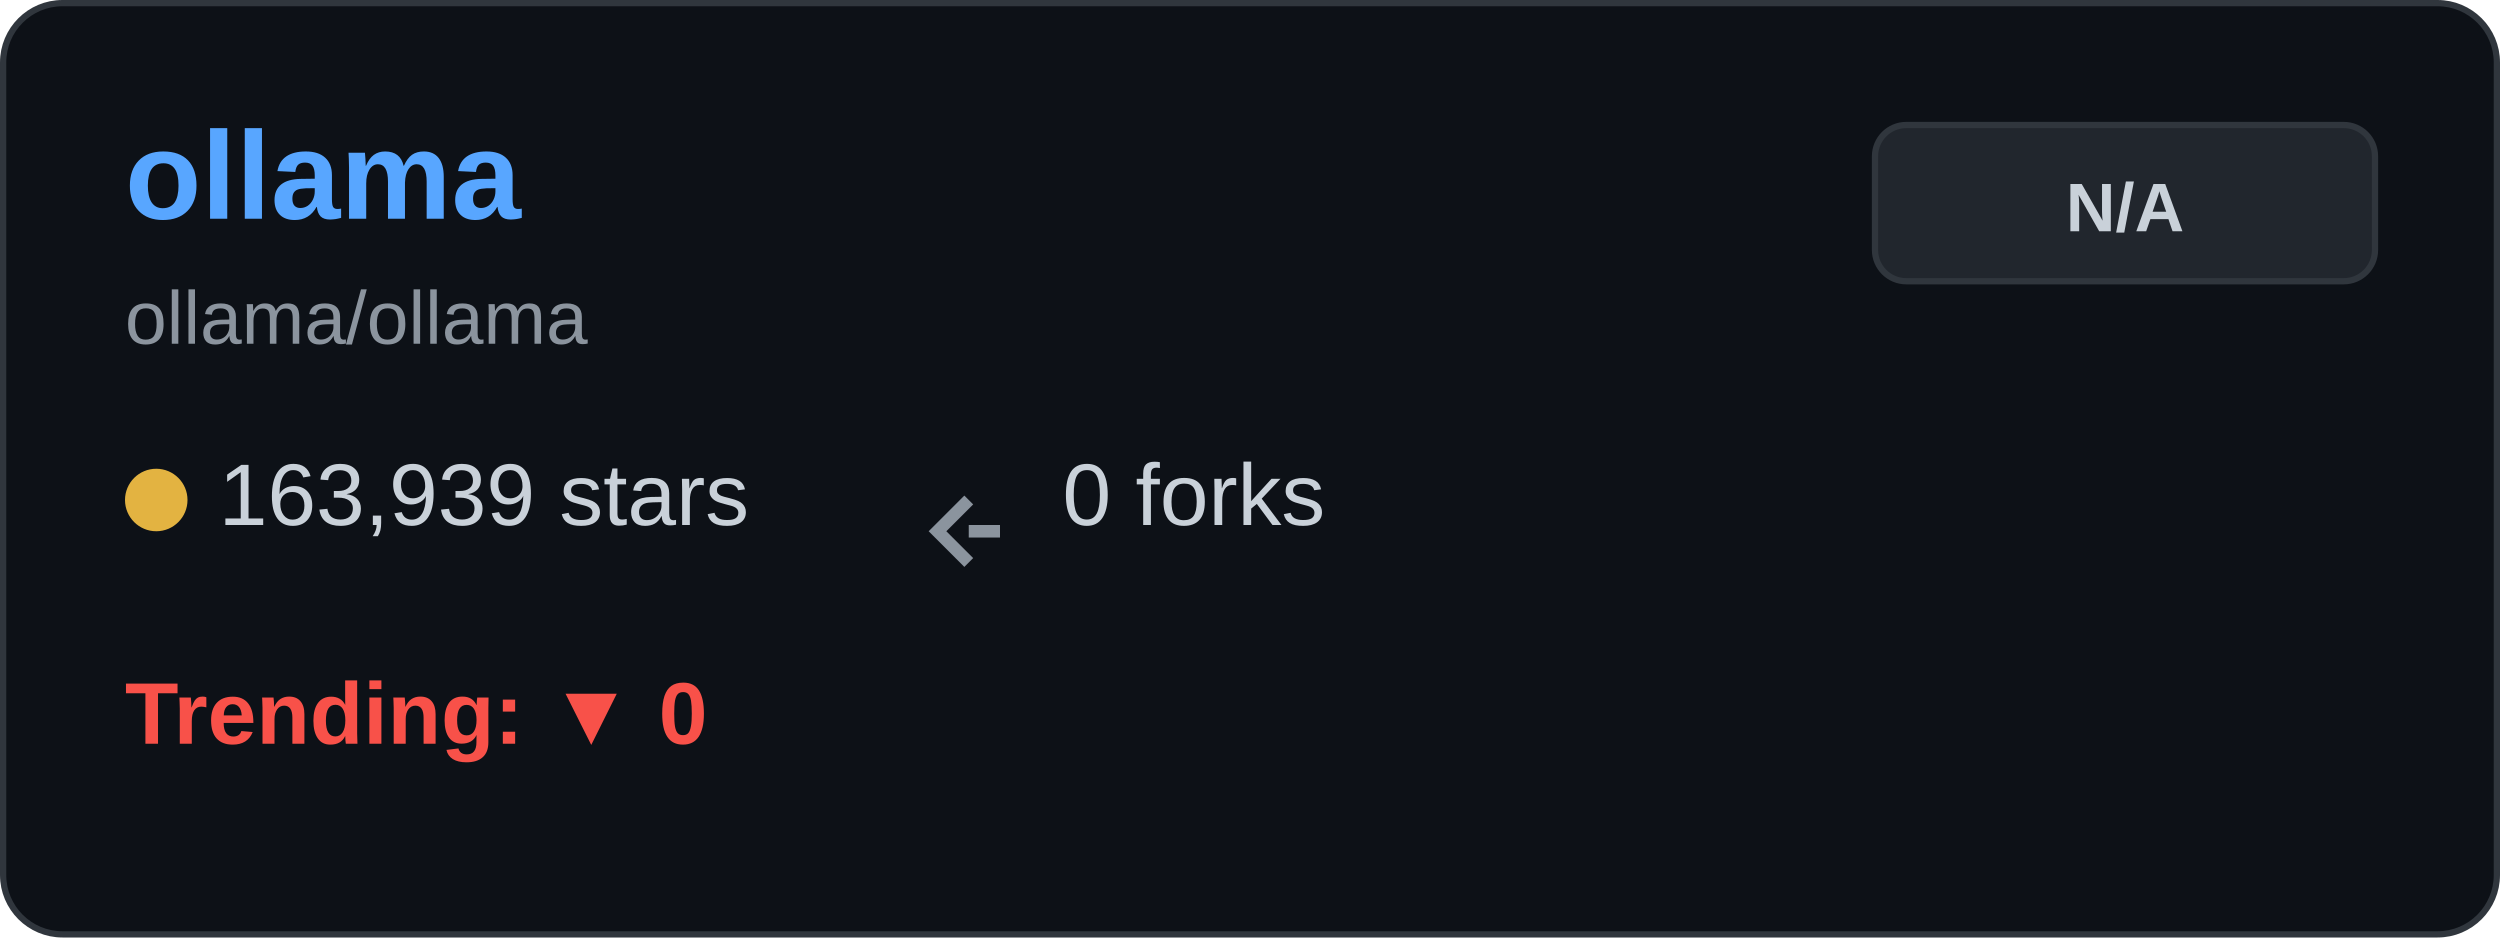
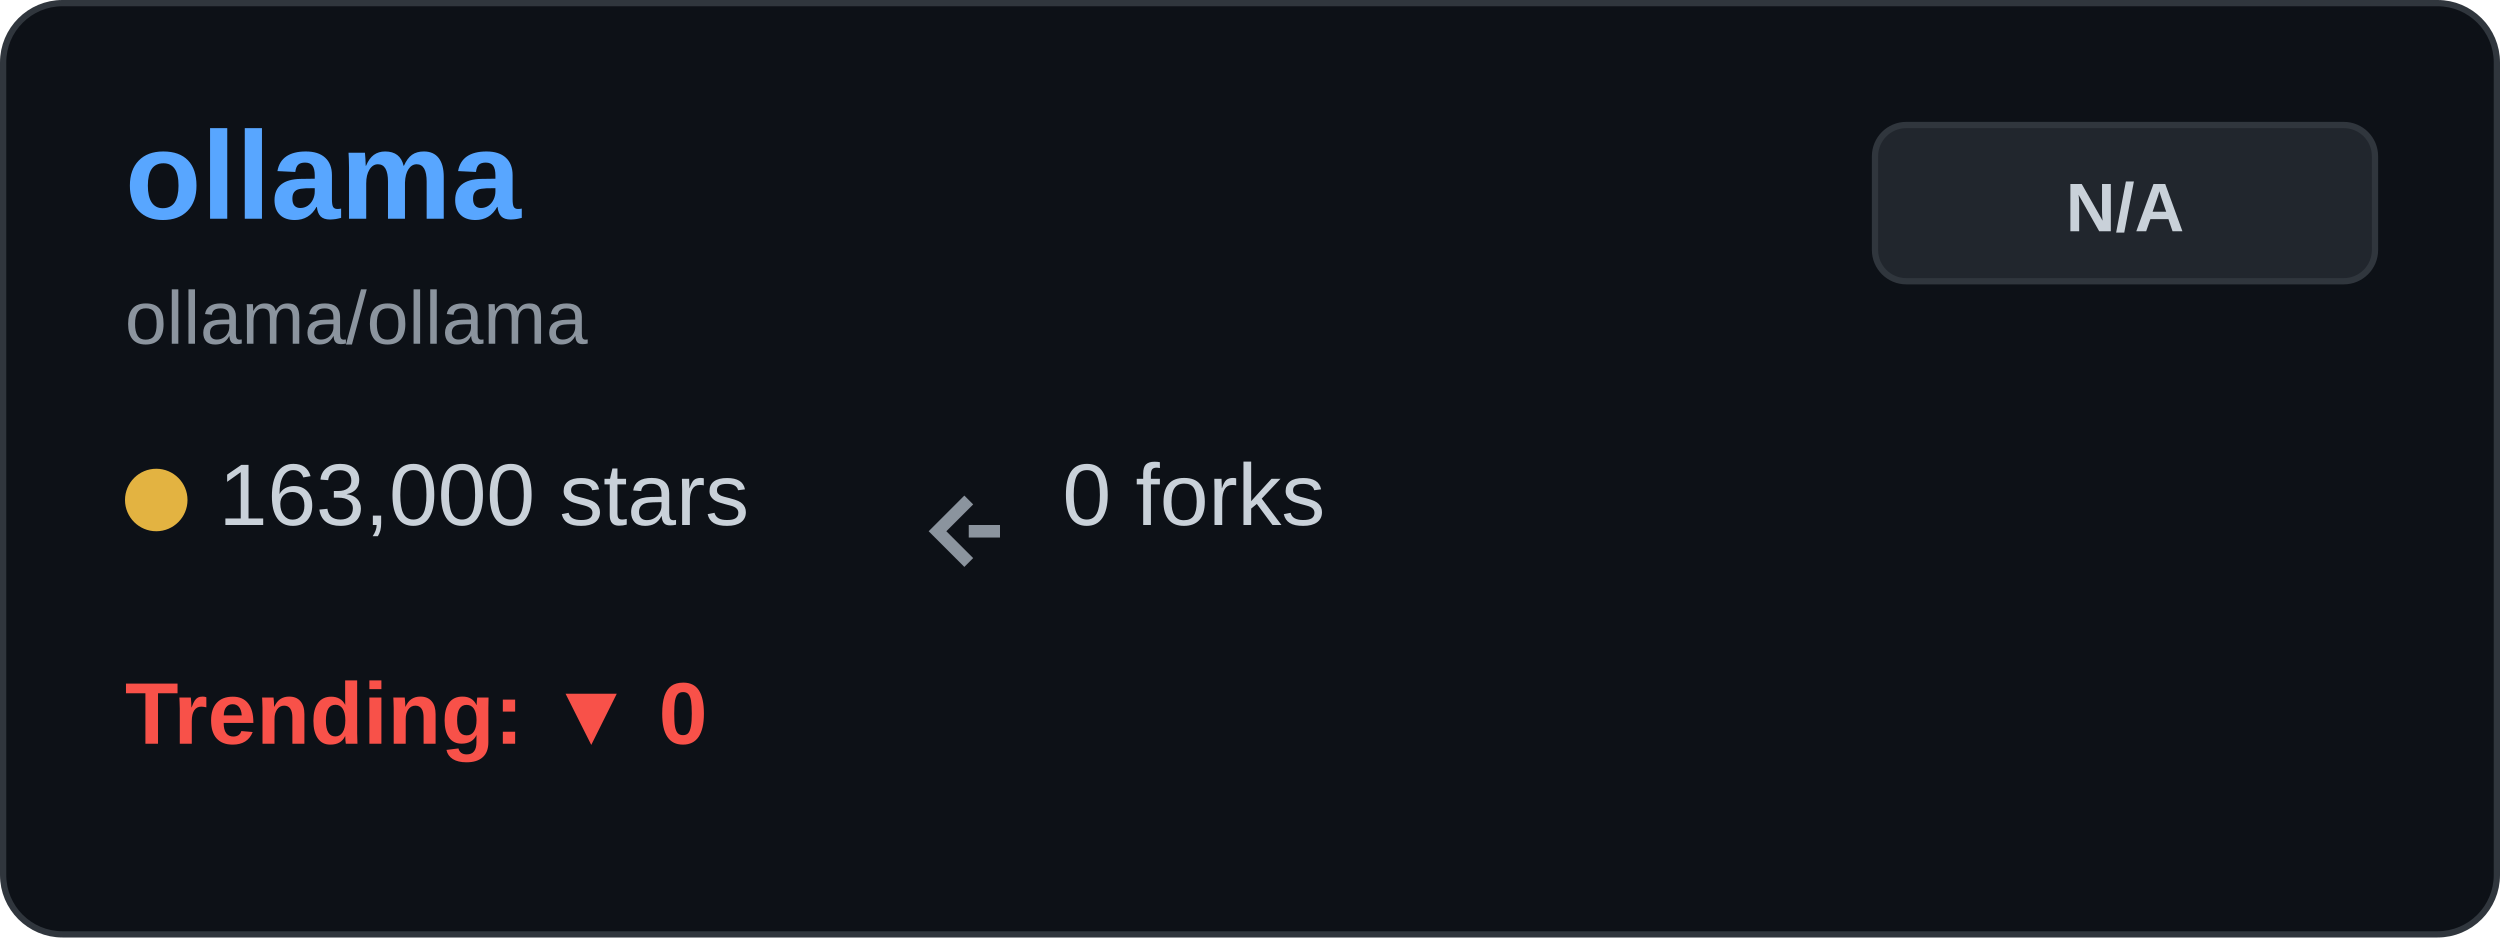
<svg xmlns="http://www.w3.org/2000/svg" width="400" height="150" viewBox="0 0 400 150" fill="none">
  <rect x="0.5" y="0.5" width="399" height="149" rx="9.5" fill="#0d1117" stroke="#30363d" />
  <text x="20" y="35" font-family="Arial, sans-serif" font-size="20" font-weight="bold" fill="#58a6ff">ollama</text>
  <text x="20" y="55" font-family="Arial, sans-serif" font-size="12" fill="#8b949e">ollama/ollama</text>
  <g transform="translate(20, 80)">
    <circle cx="5" cy="0" r="5" fill="#e3b341" />
-     <text x="15" y="4" font-family="Arial, sans-serif" font-size="14" fill="#c9d1d9">163,939 stars</text>
+     <text x="15" y="4" font-family="Arial, sans-serif" font-size="14" fill="#c9d1d9">163,000 stars</text>
  </g>
  <g transform="translate(150, 80)">
    <path d="M5 0 L0 5 L5 10 M5 5 L10 5" stroke="#8b949e" stroke-width="2" fill="none" />
    <text x="20" y="4" font-family="Arial, sans-serif" font-size="14" fill="#c9d1d9">0 forks</text>
  </g>
  <g transform="translate(20, 115)">
    <text x="0" y="4" font-family="Arial, sans-serif" font-size="14" font-weight="bold" fill="#f85149">Trending: ▼ 0</text>
  </g>
  <rect x="300" y="20" width="80" height="25" rx="5" fill="#21262d" stroke="#30363d" />
  <text x="340" y="37" font-family="Arial, sans-serif" font-size="11" font-weight="bold" fill="#c9d1d9" text-anchor="middle">N/A</text>
</svg>
